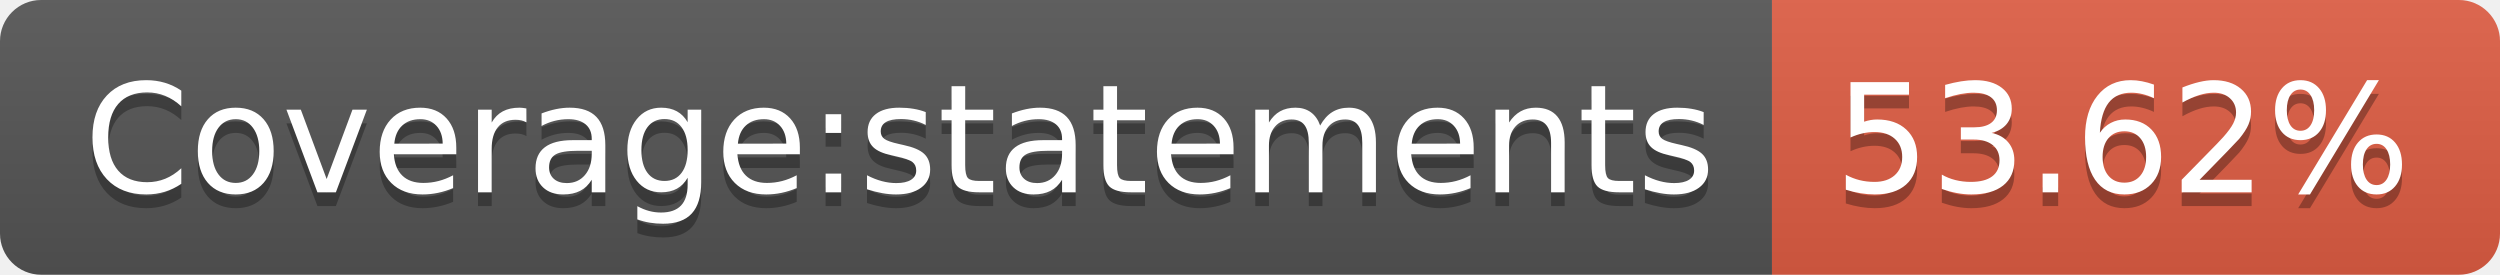
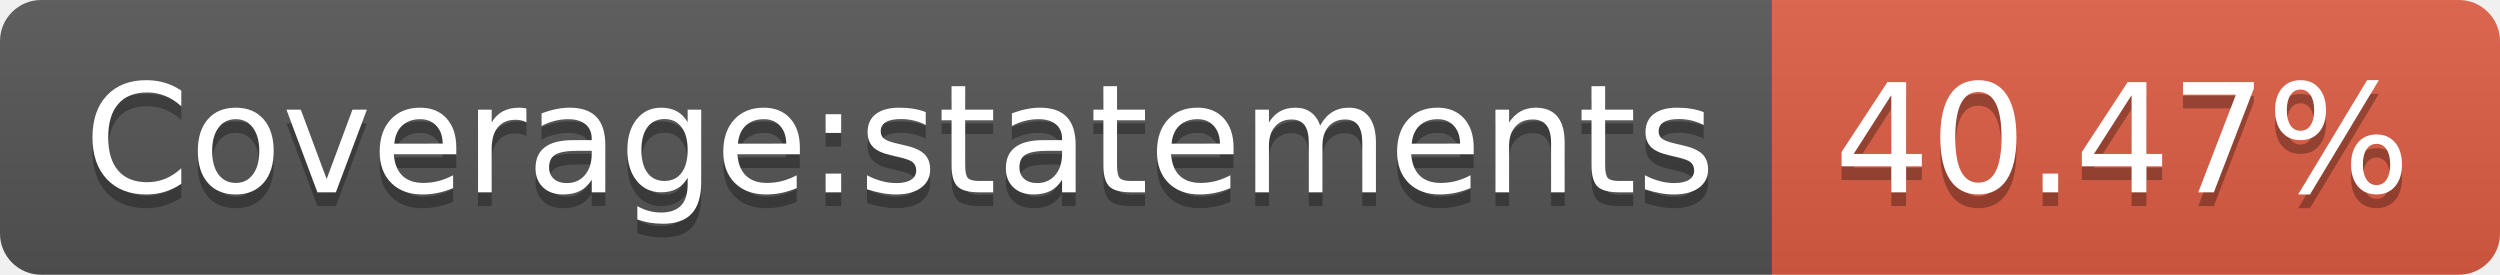
- <svg xmlns="http://www.w3.org/2000/svg" width="182" height="20" role="img" aria-label="Coverage:statements: 53.62%">
+ <svg xmlns="http://www.w3.org/2000/svg" width="182" height="20" role="img" aria-label="Coverage:statements: 40.47%">
  <linearGradient id="s" x2="0" y2="100%">
    <stop offset="0" stop-color="#bbb" stop-opacity=".1" />
    <stop offset="1" stop-opacity=".1" />
  </linearGradient>
  <clipPath id="r">
    <rect width="182" height="20" rx="3" fill="#fff" />
  </clipPath>
  <g clip-path="url(#r)">
    <rect width="129" height="20" fill="#555" />
    <rect x="129" width="53" height="20" fill="#e05d44" />
    <rect width="182" height="20" fill="url(#s)" />
  </g>
  <g fill="#fff" text-anchor="middle" font-family="Verdana,Geneva,DejaVu Sans,sans-serif" text-rendering="geometricPrecision" font-size="110">
    <text aria-hidden="true" x="655" y="150" fill="#010101" fill-opacity=".3" transform="scale(.1)" textLength="1190">Coverage:statements</text>
    <text x="655" y="140" transform="scale(.1)" fill="#fff" textLength="1190">Coverage:statements</text>
-     <text aria-hidden="true" x="1545" y="150" fill="#010101" fill-opacity=".3" transform="scale(.1)" textLength="430">53.62%</text>
-     <text x="1545" y="140" transform="scale(.1)" fill="#fff" textLength="430">53.62%</text>
+     <text aria-hidden="true" x="1545" y="150" fill="#010101" fill-opacity=".3" transform="scale(.1)" textLength="430">40.47%</text>
+     <text x="1545" y="140" transform="scale(.1)" fill="#fff" textLength="430">40.47%</text>
  </g>
</svg>
